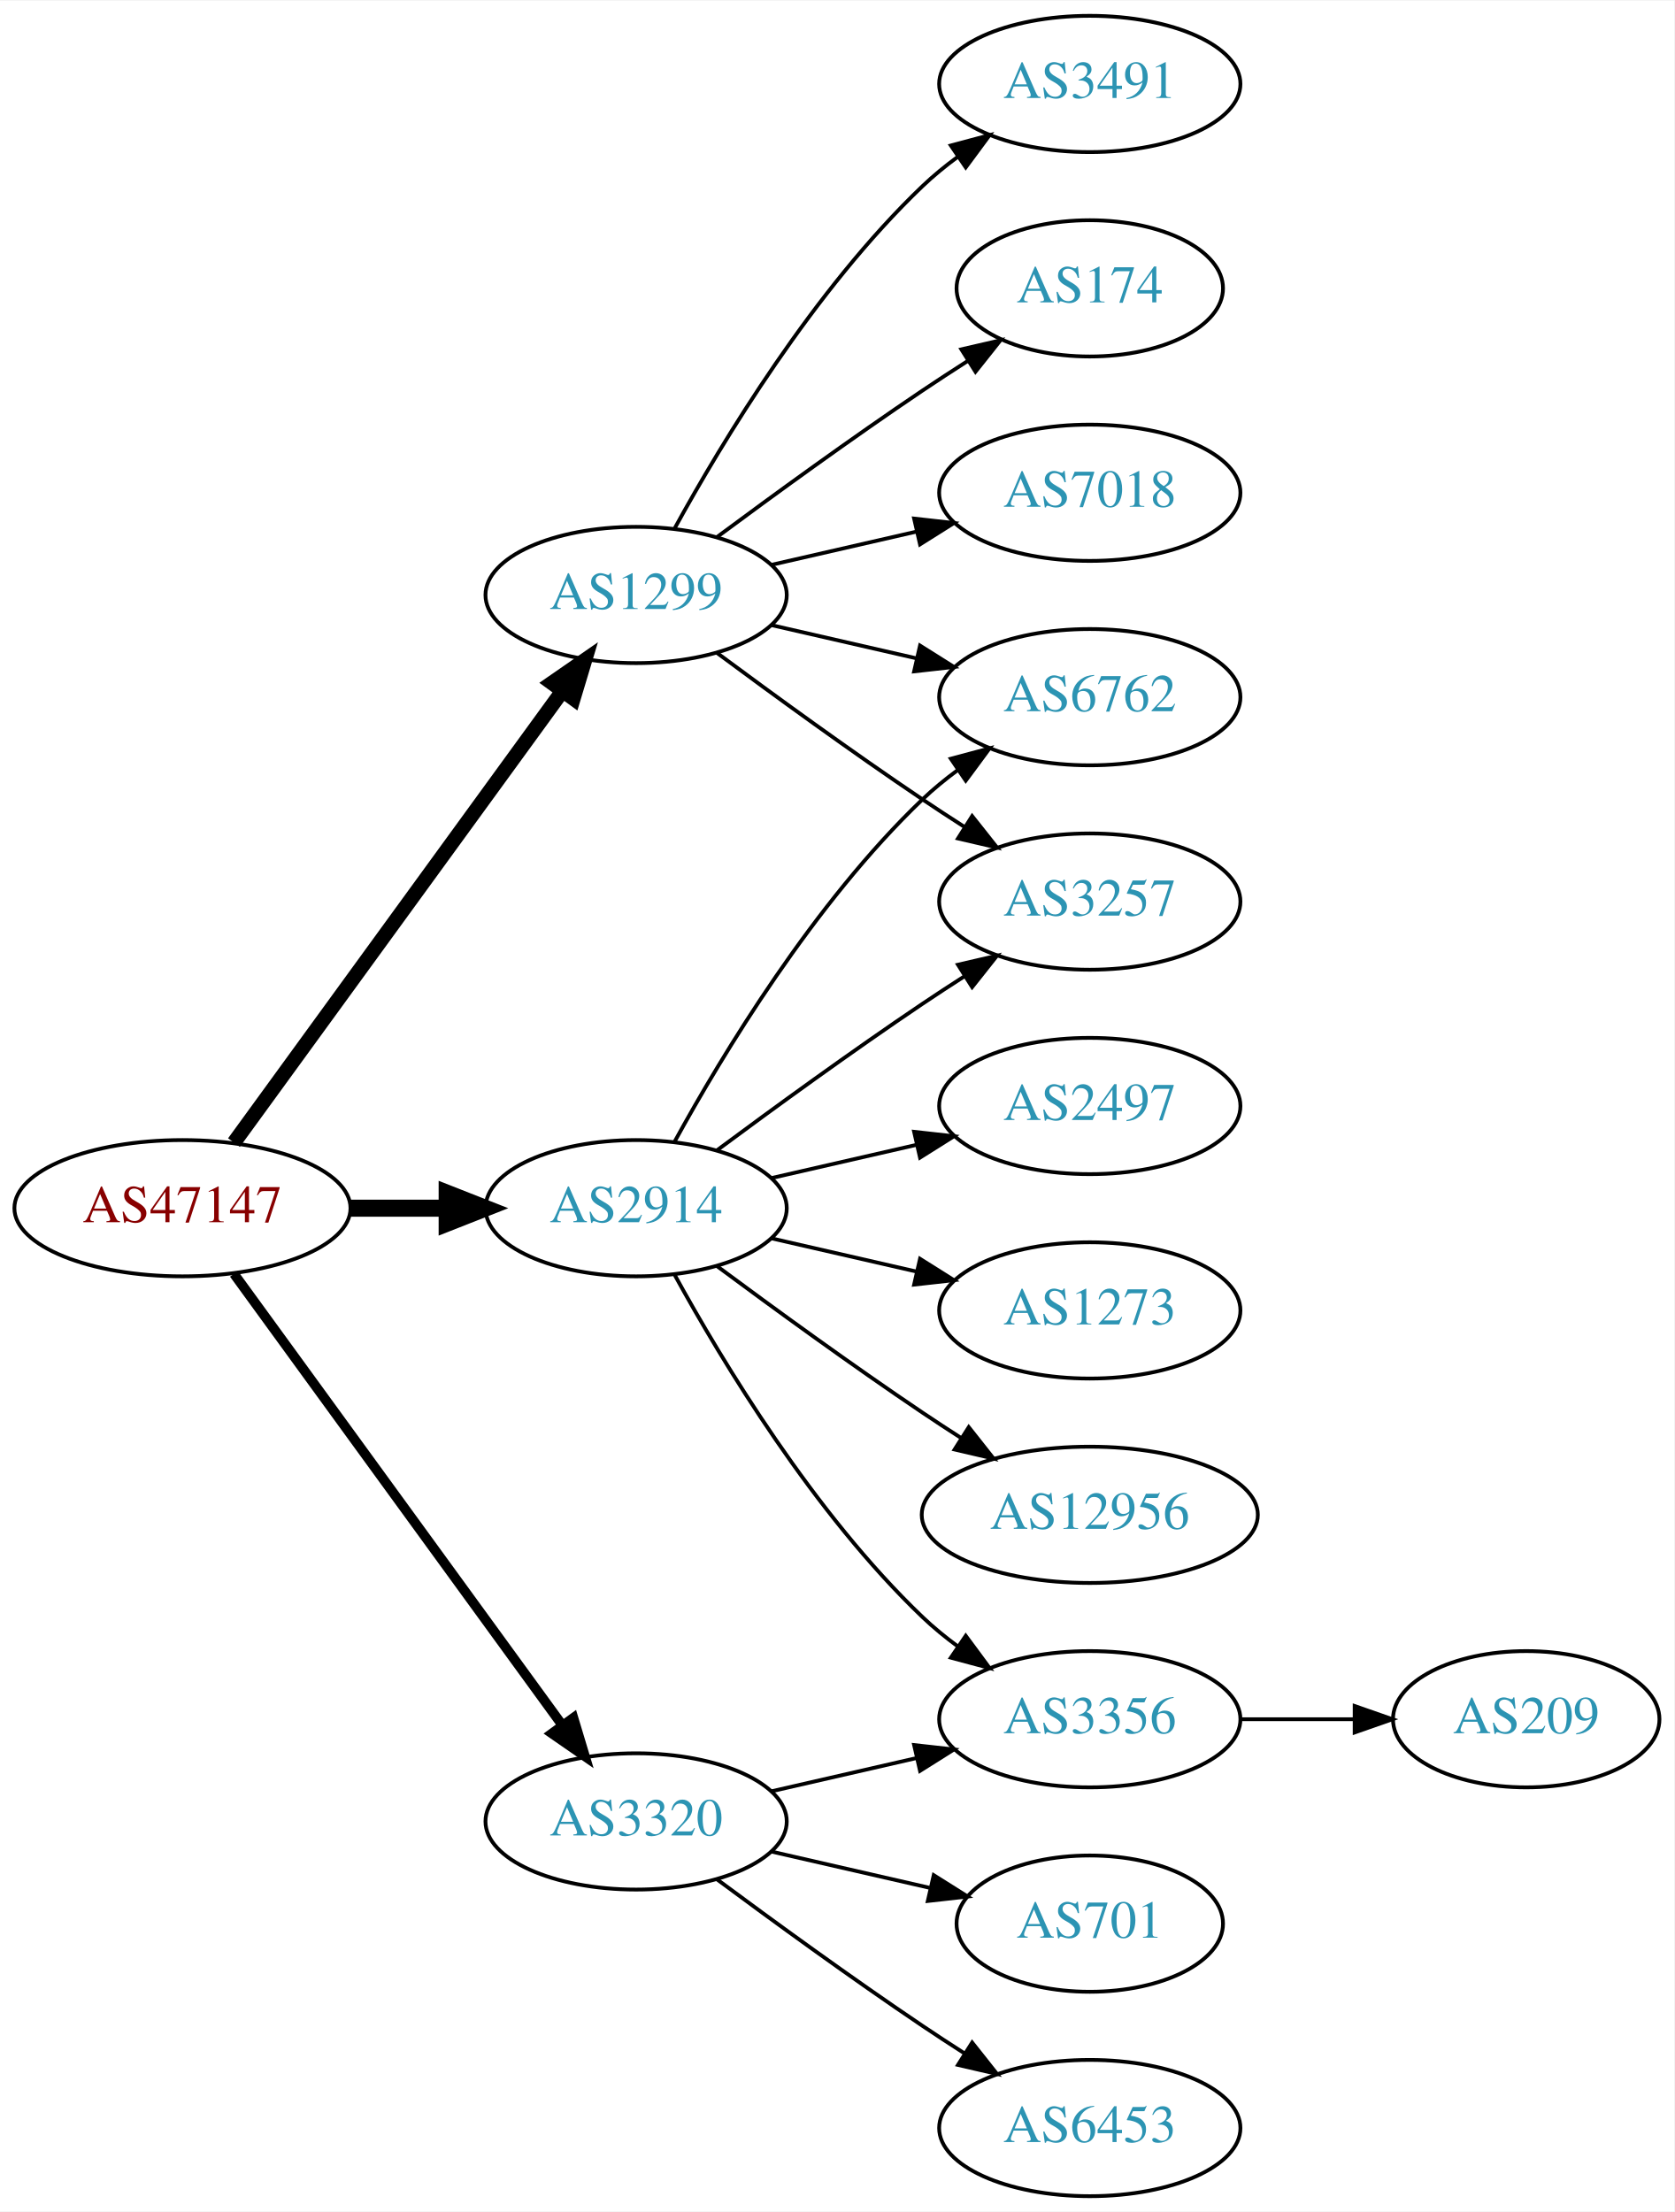
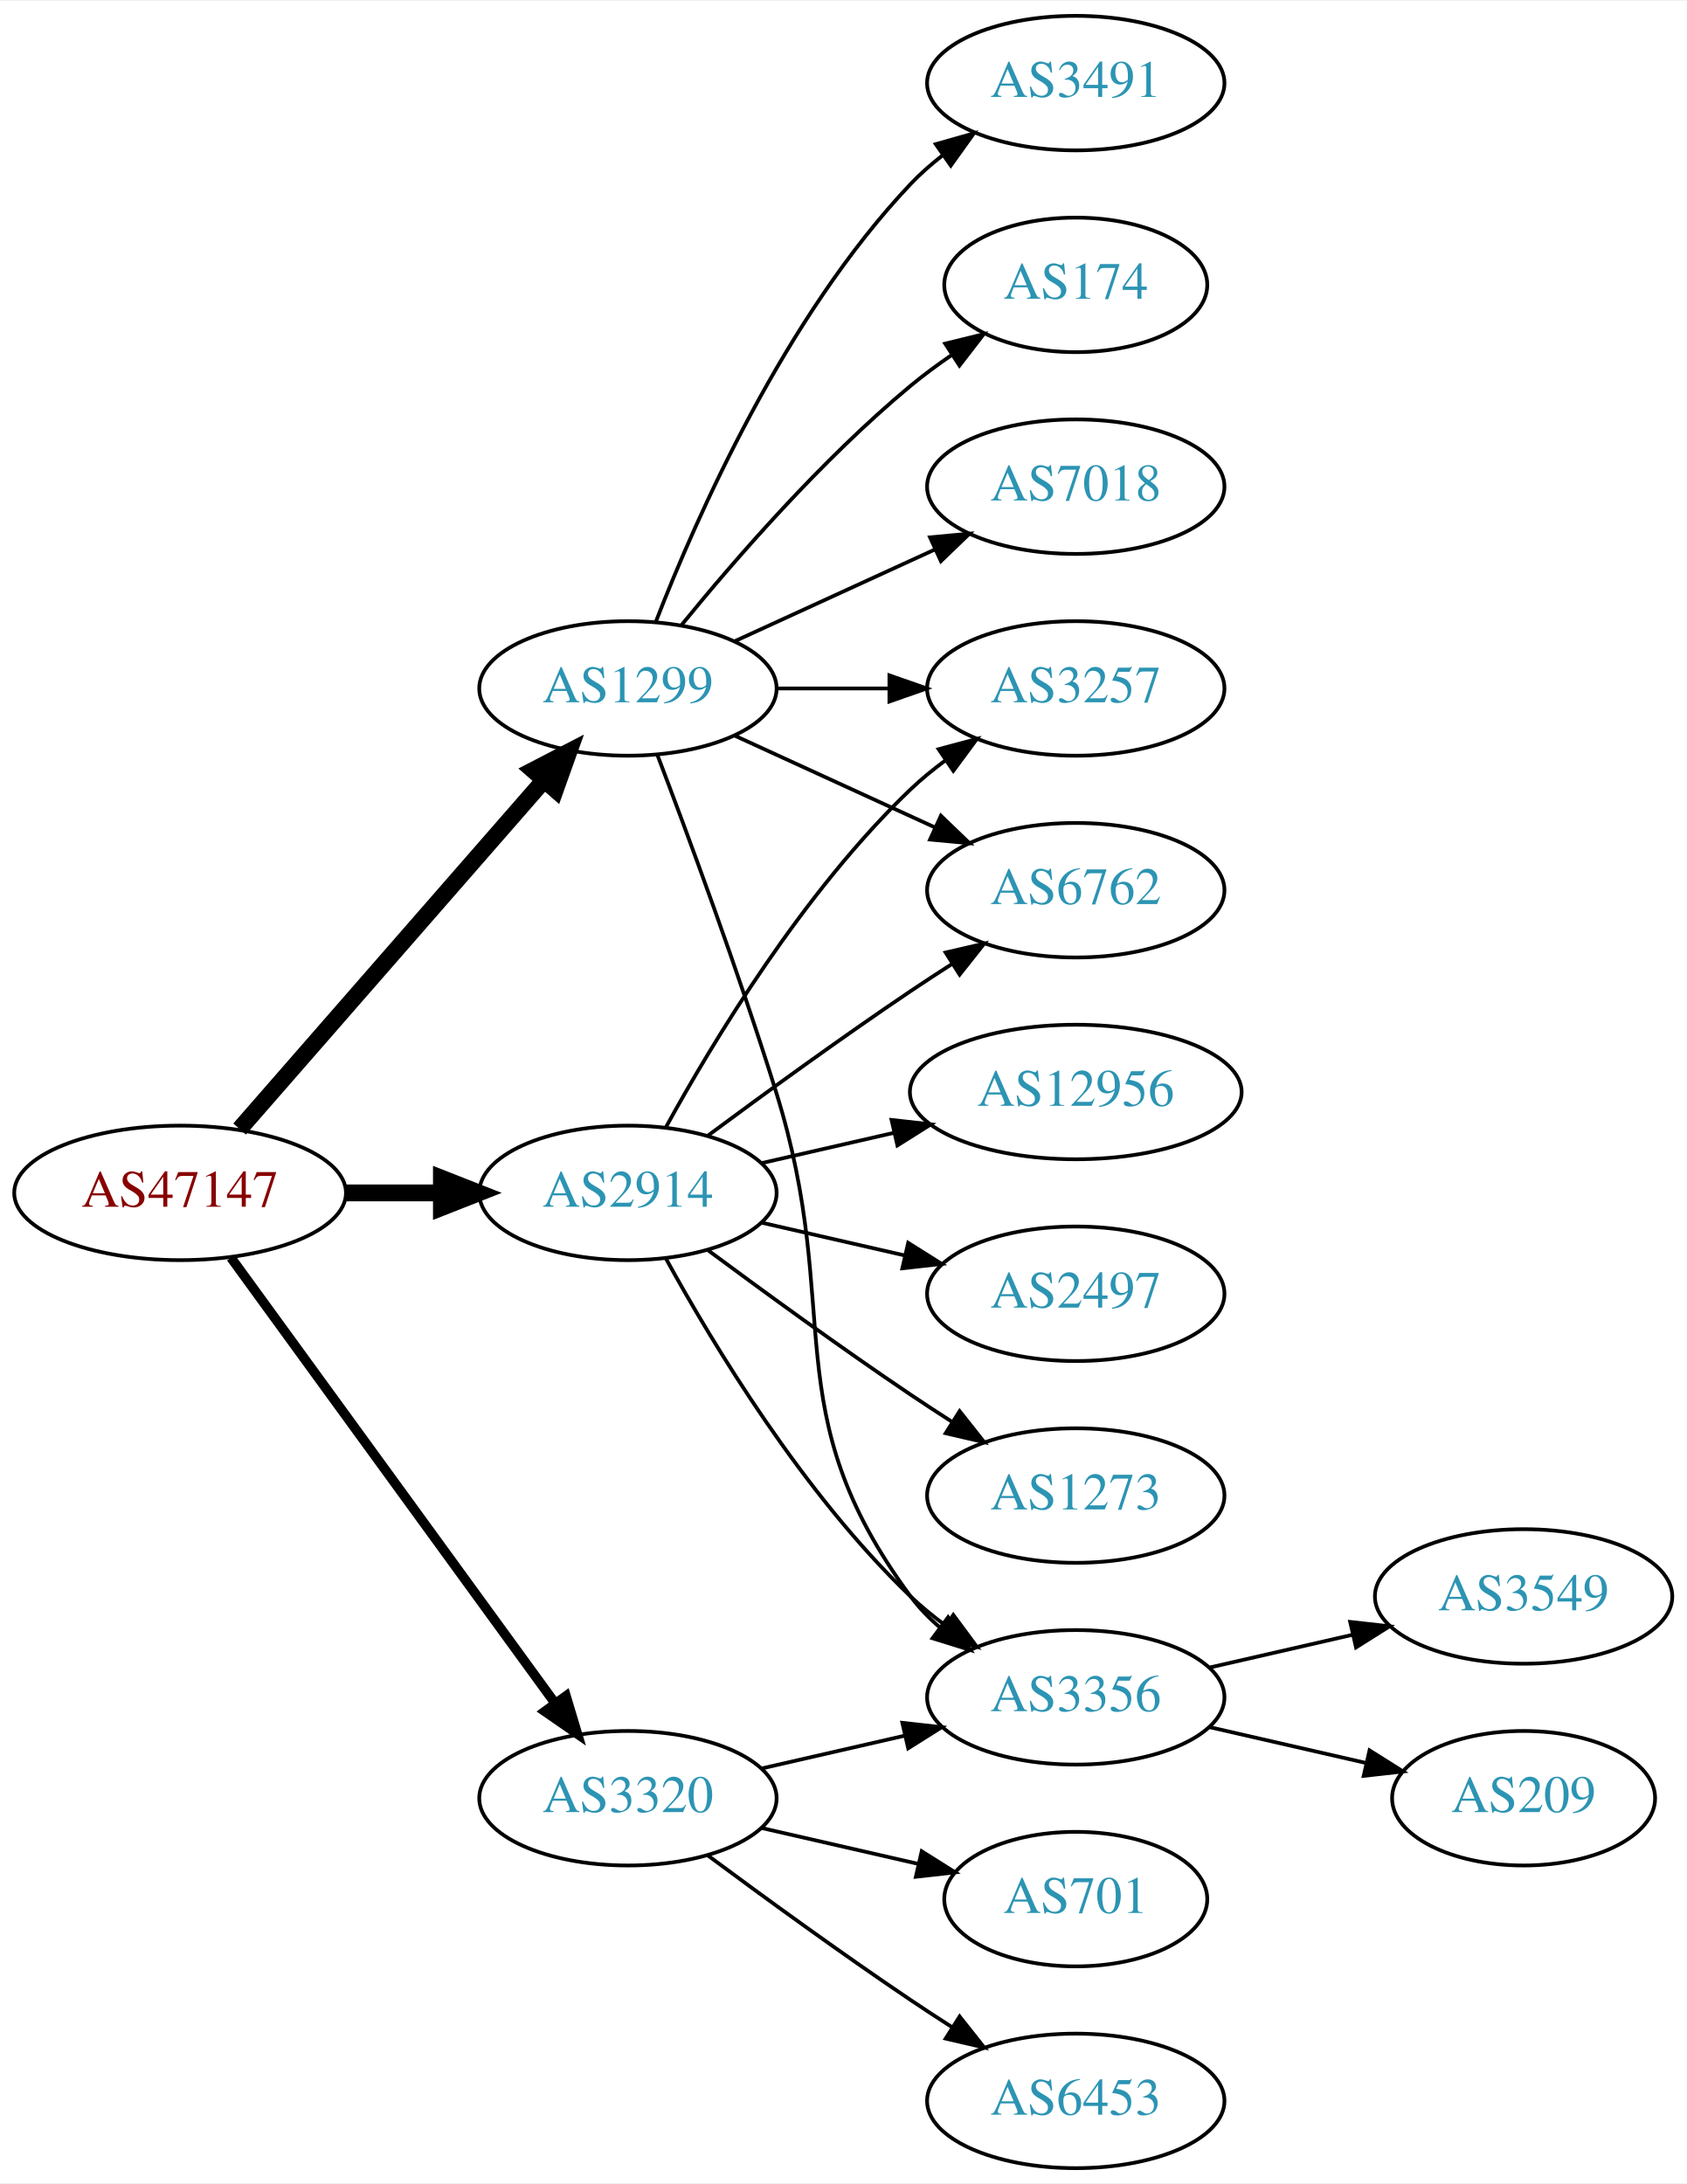
- <svg xmlns="http://www.w3.org/2000/svg" xmlns:xlink="http://www.w3.org/1999/xlink" width="442pt" height="584pt" viewBox="0.00 0.00 442.27 584.00">
+ <svg xmlns="http://www.w3.org/2000/svg" xmlns:xlink="http://www.w3.org/1999/xlink" width="451pt" height="584pt" viewBox="0.00 0.00 451.37 584.00">
  <g id="graph0" class="graph" transform="scale(1 1) rotate(0) translate(4 580)">
-     <polygon fill="white" stroke="none" points="-4,4 -4,-580 438.271,-580 438.271,4 -4,4" />
+     <polygon fill="white" stroke="none" points="-4,4 -4,-580 447.37,-580 447.37,4 -4,4" />
    <g id="node1" class="node">
      <g id="a_node1">
        <a xlink:href="/asn/47147" xlink:title="AS47147 ~ ANEXIA Internetdienstleistungs GmbH [AT]">
          <ellipse fill="#ffffff" stroke="black" cx="44.196" cy="-261" rx="44.393" ry="18" />
          <text text-anchor="middle" x="44.196" y="-257.3" font-family="Times,serif" font-size="14.00" fill="#880000">AS47147</text>
        </a>
      </g>
    </g>
    <g id="node2" class="node">
      <g id="a_node2">
        <a xlink:href="/asn/1299" xlink:title="AS1299 ~ Telia Carrier [EU]">
-           <ellipse fill="#ffffff" stroke="black" cx="164.039" cy="-423" rx="39.794" ry="18" />
-           <text text-anchor="middle" x="164.039" y="-419.3" font-family="Times,serif" font-size="14.00" fill="#2c94b3">AS1299</text>
+           <ellipse fill="#ffffff" stroke="black" cx="164.039" cy="-396" rx="39.794" ry="18" />
+           <text text-anchor="middle" x="164.039" y="-392.3" font-family="Times,serif" font-size="14.00" fill="#2c94b3">AS1299</text>
        </a>
      </g>
    </g>
    <g id="edge1" class="edge">
-       <path fill="none" stroke="black" stroke-width="3.857" d="M57.807,-278.337C78.628,-306.96 120.29,-364.233 144.479,-397.486" />
-       <polygon fill="black" stroke="black" stroke-width="3.857" points="141.805,-399.76 150.518,-405.788 147.466,-395.642 141.805,-399.76" />
+       <path fill="none" stroke="black" stroke-width="4.5" d="M60.121,-278.098C80.663,-301.631 117.782,-344.155 141.379,-371.187" />
+       <polygon fill="black" stroke="black" stroke-width="4.5" points="138.692,-374.097 148.235,-379.041 144.625,-368.918 138.692,-374.097" />
    </g>
    <g id="node3" class="node">
      <g id="a_node3">
        <a xlink:href="/asn/2914" xlink:title="AS2914 ~ NTT America, Inc. [US]">
          <ellipse fill="#ffffff" stroke="black" cx="164.039" cy="-261" rx="39.794" ry="18" />
          <text text-anchor="middle" x="164.039" y="-257.3" font-family="Times,serif" font-size="14.00" fill="#2c94b3">AS2914</text>
        </a>
      </g>
    </g>
    <g id="edge2" class="edge">
      <path fill="none" stroke="black" stroke-width="4.5" d="M88.407,-261C96.72,-261 105.482,-261 113.965,-261" />
      <polygon fill="black" stroke="black" stroke-width="4.5" points="114.123,-264.938 124.123,-261 114.123,-257.063 114.123,-264.938" />
    </g>
    <g id="node4" class="node">
      <g id="a_node4">
        <a xlink:href="/asn/3320" xlink:title="AS3320 ~ DTAG [DE]">
          <ellipse fill="#ffffff" stroke="black" cx="164.039" cy="-99" rx="39.794" ry="18" />
          <text text-anchor="middle" x="164.039" y="-95.3" font-family="Times,serif" font-size="14.00" fill="#2c94b3">AS3320</text>
        </a>
      </g>
    </g>
    <g id="edge3" class="edge">
      <path fill="none" stroke="black" stroke-width="2.571" d="M57.807,-243.663C78.628,-215.04 120.29,-157.767 144.479,-124.514" />
      <polygon fill="black" stroke="black" stroke-width="2.571" points="147.466,-126.358 150.518,-116.212 141.805,-122.24 147.466,-126.358" />
    </g>
    <g id="node5" class="node">
      <g id="a_node5">
-         <a xlink:href="/asn/3257" xlink:title="AS3257 ~ GTT [DE]">
-           <ellipse fill="#ffffff" stroke="black" cx="283.881" cy="-342" rx="39.794" ry="18" />
-           <text text-anchor="middle" x="283.881" y="-338.3" font-family="Times,serif" font-size="14.00" fill="#2c94b3">AS3257</text>
-         </a>
-       </g>
-     </g>
-     <g id="edge4" class="edge">
-       <path fill="none" stroke="black" d="M185.369,-407.723C200.231,-396.696 220.976,-381.593 239.685,-369 243.234,-366.611 246.984,-364.161 250.733,-361.758" />
-       <polygon fill="black" stroke="black" points="252.801,-364.591 259.381,-356.288 249.059,-358.675 252.801,-364.591" />
-     </g>
-     <g id="node6" class="node">
-       <g id="a_node6">
        <a xlink:href="/asn/3491" xlink:title="AS3491 ~ PCCW Global, Inc. [US]">
          <ellipse fill="#ffffff" stroke="black" cx="283.881" cy="-558" rx="39.794" ry="18" />
          <text text-anchor="middle" x="283.881" y="-554.3" font-family="Times,serif" font-size="14.00" fill="#2c94b3">AS3491</text>
        </a>
      </g>
    </g>
-     <g id="edge5" class="edge">
-       <path fill="none" stroke="black" d="M174.28,-440.713C186.825,-463.561 211.002,-503.611 239.685,-531 242.553,-533.739 245.742,-536.347 249.051,-538.785" />
-       <polygon fill="black" stroke="black" points="247.175,-541.742 257.411,-544.477 251.114,-535.956 247.175,-541.742" />
-     </g>
-     <g id="node7" class="node">
-       <g id="a_node7">
+     <g id="edge4" class="edge">
+       <path fill="none" stroke="black" d="M171.562,-413.994C182.312,-441.728 205.969,-495.429 239.685,-531 242.271,-533.728 245.188,-536.294 248.257,-538.677" />
+       <polygon fill="black" stroke="black" points="246.411,-541.658 256.605,-544.543 250.435,-535.93 246.411,-541.658" />
+     </g>
+     <g id="node6" class="node">
+       <g id="a_node6">
        <a xlink:href="/asn/174" xlink:title="AS174 ~ Cogent Communications [US]">
          <ellipse fill="#ffffff" stroke="black" cx="283.881" cy="-504" rx="35.194" ry="18" />
          <text text-anchor="middle" x="283.881" y="-500.3" font-family="Times,serif" font-size="14.00" fill="#2c94b3">AS174</text>
        </a>
      </g>
    </g>
+     <g id="edge5" class="edge">
+       <path fill="none" stroke="black" d="M178.458,-413.065C192.572,-430.375 215.987,-457.345 239.685,-477 243.148,-479.872 246.941,-482.669 250.795,-485.308" />
+       <polygon fill="black" stroke="black" points="248.938,-488.275 259.228,-490.797 252.757,-482.408 248.938,-488.275" />
+     </g>
+     <g id="node7" class="node">
+       <g id="a_node7">
+         <a xlink:href="/asn/6762" xlink:title="AS6762 ~ TELECOM ITALIA SPARKLE S.p.A. [IT]">
+           <ellipse fill="#ffffff" stroke="black" cx="283.881" cy="-342" rx="39.794" ry="18" />
+           <text text-anchor="middle" x="283.881" y="-338.3" font-family="Times,serif" font-size="14.00" fill="#2c94b3">AS6762</text>
+         </a>
+       </g>
+     </g>
    <g id="edge6" class="edge">
-       <path fill="none" stroke="black" d="M185.369,-438.277C200.231,-449.304 220.976,-464.407 239.685,-477 243.502,-479.569 247.552,-482.21 251.583,-484.786" />
-       <polygon fill="black" stroke="black" points="249.952,-487.895 260.277,-490.271 253.687,-481.975 249.952,-487.895" />
+       <path fill="none" stroke="black" d="M192.667,-383.339C208.624,-376.027 228.895,-366.739 246.178,-358.819" />
+       <polygon fill="black" stroke="black" points="247.793,-361.929 255.425,-354.581 244.876,-355.565 247.793,-361.929" />
    </g>
    <g id="node8" class="node">
      <g id="a_node8">
        <a xlink:href="/asn/7018" xlink:title="AS7018 ~ AT&amp;T Services, Inc. [US]">
          <ellipse fill="#ffffff" stroke="black" cx="283.881" cy="-450" rx="39.794" ry="18" />
          <text text-anchor="middle" x="283.881" y="-446.3" font-family="Times,serif" font-size="14.00" fill="#2c94b3">AS7018</text>
        </a>
      </g>
    </g>
    <g id="edge7" class="edge">
-       <path fill="none" stroke="black" d="M199.758,-430.955C211.758,-433.704 225.379,-436.825 238.071,-439.733" />
-       <polygon fill="black" stroke="black" points="237.474,-443.187 248.003,-442.009 239.037,-436.364 237.474,-443.187" />
+       <path fill="none" stroke="black" d="M192.667,-408.661C208.624,-415.973 228.895,-425.261 246.178,-433.181" />
+       <polygon fill="black" stroke="black" points="244.876,-436.435 255.425,-437.419 247.793,-430.071 244.876,-436.435" />
    </g>
    <g id="node9" class="node">
      <g id="a_node9">
-         <a xlink:href="/asn/6762" xlink:title="AS6762 ~ TELECOM ITALIA SPARKLE S.p.A. [IT]">
+         <a xlink:href="/asn/3257" xlink:title="AS3257 ~ GTT [DE]">
          <ellipse fill="#ffffff" stroke="black" cx="283.881" cy="-396" rx="39.794" ry="18" />
-           <text text-anchor="middle" x="283.881" y="-392.3" font-family="Times,serif" font-size="14.00" fill="#2c94b3">AS6762</text>
+           <text text-anchor="middle" x="283.881" y="-392.3" font-family="Times,serif" font-size="14.00" fill="#2c94b3">AS3257</text>
        </a>
      </g>
    </g>
    <g id="edge8" class="edge">
-       <path fill="none" stroke="black" d="M199.758,-415.045C211.758,-412.296 225.379,-409.175 238.071,-406.267" />
-       <polygon fill="black" stroke="black" points="239.037,-409.636 248.003,-403.991 237.474,-402.813 239.037,-409.636" />
-     </g>
-     <g id="edge14" class="edge">
-       <path fill="none" stroke="black" d="M185.369,-276.277C200.231,-287.304 220.976,-302.407 239.685,-315 243.234,-317.389 246.984,-319.839 250.733,-322.242" />
-       <polygon fill="black" stroke="black" points="249.059,-325.325 259.381,-327.712 252.801,-319.409 249.059,-325.325" />
-     </g>
-     <g id="edge12" class="edge">
-       <path fill="none" stroke="black" d="M174.28,-278.713C186.825,-301.561 211.002,-341.611 239.685,-369 242.553,-371.739 245.742,-374.347 249.051,-376.785" />
-       <polygon fill="black" stroke="black" points="247.175,-379.742 257.411,-382.477 251.114,-373.956 247.175,-379.742" />
+       <path fill="none" stroke="black" d="M203.951,-396C213.505,-396 223.854,-396 233.817,-396" />
+       <polygon fill="black" stroke="black" points="234.009,-399.5 244.009,-396 234.009,-392.5 234.009,-399.5" />
    </g>
    <g id="node10" class="node">
      <g id="a_node10">
-         <a xlink:href="/asn/2497" xlink:title="AS2497 ~ Internet Initiative Japan Inc. [JP]">
-           <ellipse fill="#ffffff" stroke="black" cx="283.881" cy="-288" rx="39.794" ry="18" />
-           <text text-anchor="middle" x="283.881" y="-284.3" font-family="Times,serif" font-size="14.00" fill="#2c94b3">AS2497</text>
-         </a>
-       </g>
-     </g>
-     <g id="edge9" class="edge">
-       <path fill="none" stroke="black" d="M199.758,-268.955C211.758,-271.704 225.379,-274.825 238.071,-277.733" />
-       <polygon fill="black" stroke="black" points="237.474,-281.187 248.003,-280.009 239.037,-274.364 237.474,-281.187" />
-     </g>
-     <g id="node11" class="node">
-       <g id="a_node11">
-         <a xlink:href="/asn/1273" xlink:title="AS1273 ~ Vodafone Group PLC [EU]">
-           <ellipse fill="#ffffff" stroke="black" cx="283.881" cy="-234" rx="39.794" ry="18" />
-           <text text-anchor="middle" x="283.881" y="-230.3" font-family="Times,serif" font-size="14.00" fill="#2c94b3">AS1273</text>
-         </a>
-       </g>
-     </g>
-     <g id="edge10" class="edge">
-       <path fill="none" stroke="black" d="M199.758,-253.045C211.758,-250.296 225.379,-247.175 238.071,-244.267" />
-       <polygon fill="black" stroke="black" points="239.037,-247.636 248.003,-241.991 237.474,-240.813 239.037,-247.636" />
-     </g>
-     <g id="node12" class="node">
-       <g id="a_node12">
        <a xlink:href="/asn/3356" xlink:title="AS3356 ~ Level 3 Parent, LLC [US]">
          <ellipse fill="#ffffff" stroke="black" cx="283.881" cy="-126" rx="39.794" ry="18" />
          <text text-anchor="middle" x="283.881" y="-122.3" font-family="Times,serif" font-size="14.00" fill="#2c94b3">AS3356</text>
        </a>
      </g>
    </g>
-     <g id="edge11" class="edge">
+     <g id="edge9" class="edge">
+       <path fill="none" stroke="black" d="M171.926,-378.191C180.036,-356.906 193.671,-320.131 203.685,-288 222.162,-228.716 202.782,-202.941 239.685,-153 241.919,-149.977 244.601,-147.214 247.522,-144.707" />
+       <polygon fill="black" stroke="black" points="249.717,-147.437 255.666,-138.669 245.548,-141.814 249.717,-147.437" />
+     </g>
+     <g id="edge17" class="edge">
+       <path fill="none" stroke="black" d="M185.369,-276.277C200.231,-287.304 220.976,-302.407 239.685,-315 243.234,-317.389 246.984,-319.839 250.733,-322.242" />
+       <polygon fill="black" stroke="black" points="249.059,-325.325 259.381,-327.712 252.801,-319.409 249.059,-325.325" />
+     </g>
+     <g id="edge15" class="edge">
+       <path fill="none" stroke="black" d="M174.28,-278.713C186.825,-301.561 211.002,-341.611 239.685,-369 242.553,-371.739 245.742,-374.347 249.051,-376.785" />
+       <polygon fill="black" stroke="black" points="247.175,-379.742 257.411,-382.477 251.114,-373.956 247.175,-379.742" />
+     </g>
+     <g id="edge16" class="edge">
      <path fill="none" stroke="black" d="M174.28,-243.287C186.825,-220.439 211.002,-180.389 239.685,-153 242.553,-150.261 245.742,-147.653 249.051,-145.215" />
      <polygon fill="black" stroke="black" points="251.114,-148.044 257.411,-139.523 247.175,-142.258 251.114,-148.044" />
    </g>
    <g id="node13" class="node">
      <g id="a_node13">
+         <a xlink:href="/asn/2497" xlink:title="AS2497 ~ Internet Initiative Japan Inc. [JP]">
+           <ellipse fill="#ffffff" stroke="black" cx="283.881" cy="-234" rx="39.794" ry="18" />
+           <text text-anchor="middle" x="283.881" y="-230.3" font-family="Times,serif" font-size="14.00" fill="#2c94b3">AS2497</text>
+         </a>
+       </g>
+     </g>
+     <g id="edge12" class="edge">
+       <path fill="none" stroke="black" d="M199.758,-253.045C211.758,-250.296 225.379,-247.175 238.071,-244.267" />
+       <polygon fill="black" stroke="black" points="239.037,-247.636 248.003,-241.991 237.474,-240.813 239.037,-247.636" />
+     </g>
+     <g id="node14" class="node">
+       <g id="a_node14">
+         <a xlink:href="/asn/1273" xlink:title="AS1273 ~ Vodafone Group PLC [EU]">
+           <ellipse fill="#ffffff" stroke="black" cx="283.881" cy="-180" rx="39.794" ry="18" />
+           <text text-anchor="middle" x="283.881" y="-176.3" font-family="Times,serif" font-size="14.00" fill="#2c94b3">AS1273</text>
+         </a>
+       </g>
+     </g>
+     <g id="edge13" class="edge">
+       <path fill="none" stroke="black" d="M185.369,-245.723C200.231,-234.696 220.976,-219.593 239.685,-207 243.234,-204.611 246.984,-202.161 250.733,-199.758" />
+       <polygon fill="black" stroke="black" points="252.801,-202.591 259.381,-194.288 249.059,-196.675 252.801,-202.591" />
+     </g>
+     <g id="node15" class="node">
+       <g id="a_node15">
        <a xlink:href="/asn/12956" xlink:title="AS12956 ~ TELXIUS [ES]">
-           <ellipse fill="#ffffff" stroke="black" cx="283.881" cy="-180" rx="44.393" ry="18" />
-           <text text-anchor="middle" x="283.881" y="-176.3" font-family="Times,serif" font-size="14.00" fill="#2c94b3">AS12956</text>
-         </a>
-       </g>
-     </g>
-     <g id="edge13" class="edge">
-       <path fill="none" stroke="black" d="M185.369,-245.723C200.231,-234.696 220.976,-219.593 239.685,-207 242.975,-204.785 246.438,-202.518 249.912,-200.285" />
-       <polygon fill="black" stroke="black" points="251.909,-203.163 258.479,-194.852 248.16,-197.252 251.909,-203.163" />
-     </g>
-     <g id="edge16" class="edge">
+           <ellipse fill="#ffffff" stroke="black" cx="283.881" cy="-288" rx="44.393" ry="18" />
+           <text text-anchor="middle" x="283.881" y="-284.3" font-family="Times,serif" font-size="14.00" fill="#2c94b3">AS12956</text>
+         </a>
+       </g>
+     </g>
+     <g id="edge14" class="edge">
+       <path fill="none" stroke="black" d="M199.758,-268.955C210.896,-271.507 223.432,-274.379 235.325,-277.104" />
+       <polygon fill="black" stroke="black" points="234.59,-280.526 245.119,-279.348 236.153,-273.703 234.59,-280.526" />
+     </g>
+     <g id="edge18" class="edge">
      <path fill="none" stroke="black" d="M199.758,-106.955C211.758,-109.704 225.379,-112.825 238.071,-115.733" />
      <polygon fill="black" stroke="black" points="237.474,-119.187 248.003,-118.009 239.037,-112.364 237.474,-119.187" />
    </g>
-     <g id="node15" class="node">
-       <g id="a_node15">
+     <g id="node16" class="node">
+       <g id="a_node16">
        <a xlink:href="/asn/6453" xlink:title="AS6453 ~ TATA COMMUNICATIONS (AMERICA) INC [US]">
          <ellipse fill="#ffffff" stroke="black" cx="283.881" cy="-18" rx="39.794" ry="18" />
          <text text-anchor="middle" x="283.881" y="-14.3" font-family="Times,serif" font-size="14.00" fill="#2c94b3">AS6453</text>
        </a>
      </g>
    </g>
-     <g id="edge17" class="edge">
+     <g id="edge19" class="edge">
      <path fill="none" stroke="black" d="M185.369,-83.723C200.231,-72.696 220.976,-57.593 239.685,-45 243.234,-42.611 246.984,-40.161 250.733,-37.758" />
      <polygon fill="black" stroke="black" points="252.801,-40.591 259.381,-32.288 249.059,-34.675 252.801,-40.591" />
    </g>
-     <g id="node16" class="node">
-       <g id="a_node16">
+     <g id="node17" class="node">
+       <g id="a_node17">
        <a xlink:href="/asn/701" xlink:title="AS701 ~ UUNET [US]">
          <ellipse fill="#ffffff" stroke="black" cx="283.881" cy="-72" rx="35.194" ry="18" />
          <text text-anchor="middle" x="283.881" y="-68.3" font-family="Times,serif" font-size="14.00" fill="#2c94b3">AS701</text>
        </a>
      </g>
    </g>
-     <g id="edge18" class="edge">
+     <g id="edge20" class="edge">
      <path fill="none" stroke="black" d="M199.758,-91.045C212.85,-88.045 227.873,-84.603 241.513,-81.478" />
      <polygon fill="black" stroke="black" points="242.655,-84.807 251.621,-79.162 241.091,-77.984 242.655,-84.807" />
    </g>
-     <g id="node14" class="node">
-       <g id="a_node14">
+     <g id="node11" class="node">
+       <g id="a_node11">
+         <a xlink:href="/asn/3549" xlink:title="AS3549 ~ Level 3 Parent, LLC [US]">
+           <ellipse fill="#ffffff" stroke="black" cx="403.724" cy="-153" rx="39.794" ry="18" />
+           <text text-anchor="middle" x="403.724" y="-149.3" font-family="Times,serif" font-size="14.00" fill="#2c94b3">AS3549</text>
+         </a>
+       </g>
+     </g>
+     <g id="edge10" class="edge">
+       <path fill="none" stroke="black" d="M319.6,-133.955C331.6,-136.704 345.221,-139.825 357.914,-142.733" />
+       <polygon fill="black" stroke="black" points="357.316,-146.187 367.845,-145.009 358.88,-139.364 357.316,-146.187" />
+     </g>
+     <g id="node12" class="node">
+       <g id="a_node12">
        <a xlink:href="/asn/209" xlink:title="AS209 ~ CenturyLink Communications, LLC [US]">
-           <ellipse fill="#ffffff" stroke="black" cx="399.174" cy="-126" rx="35.194" ry="18" />
-           <text text-anchor="middle" x="399.174" y="-122.3" font-family="Times,serif" font-size="14.00" fill="#2c94b3">AS209</text>
-         </a>
-       </g>
-     </g>
-     <g id="edge15" class="edge">
-       <path fill="none" stroke="black" d="M323.553,-126C333.259,-126 343.749,-126 353.712,-126" />
-       <polygon fill="black" stroke="black" points="353.849,-129.5 363.849,-126 353.849,-122.5 353.849,-129.5" />
+           <ellipse fill="#ffffff" stroke="black" cx="403.724" cy="-99" rx="35.194" ry="18" />
+           <text text-anchor="middle" x="403.724" y="-95.3" font-family="Times,serif" font-size="14.00" fill="#2c94b3">AS209</text>
+         </a>
+       </g>
+     </g>
+     <g id="edge11" class="edge">
+       <path fill="none" stroke="black" d="M319.6,-118.045C332.693,-115.045 347.715,-111.604 361.356,-108.478" />
+       <polygon fill="black" stroke="black" points="362.497,-111.807 371.463,-106.162 360.934,-104.984 362.497,-111.807" />
    </g>
  </g>
</svg>
